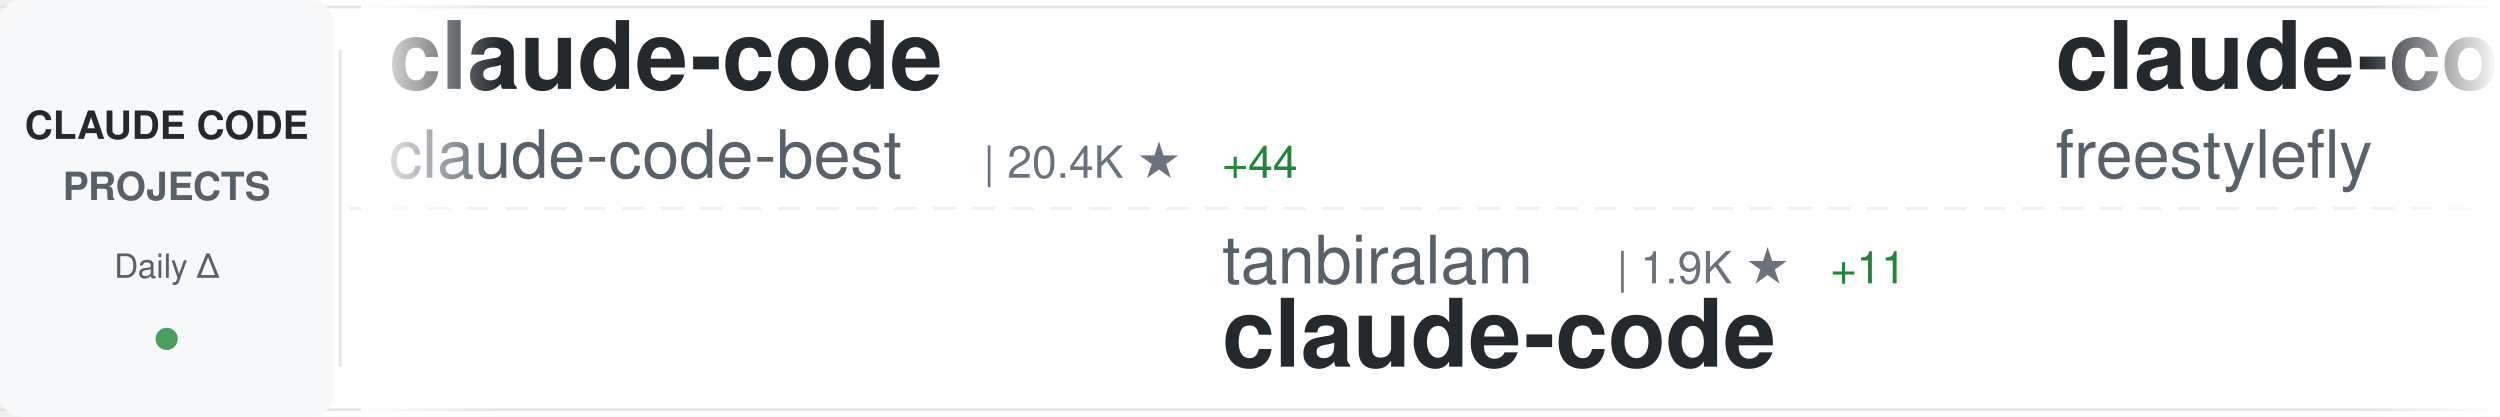
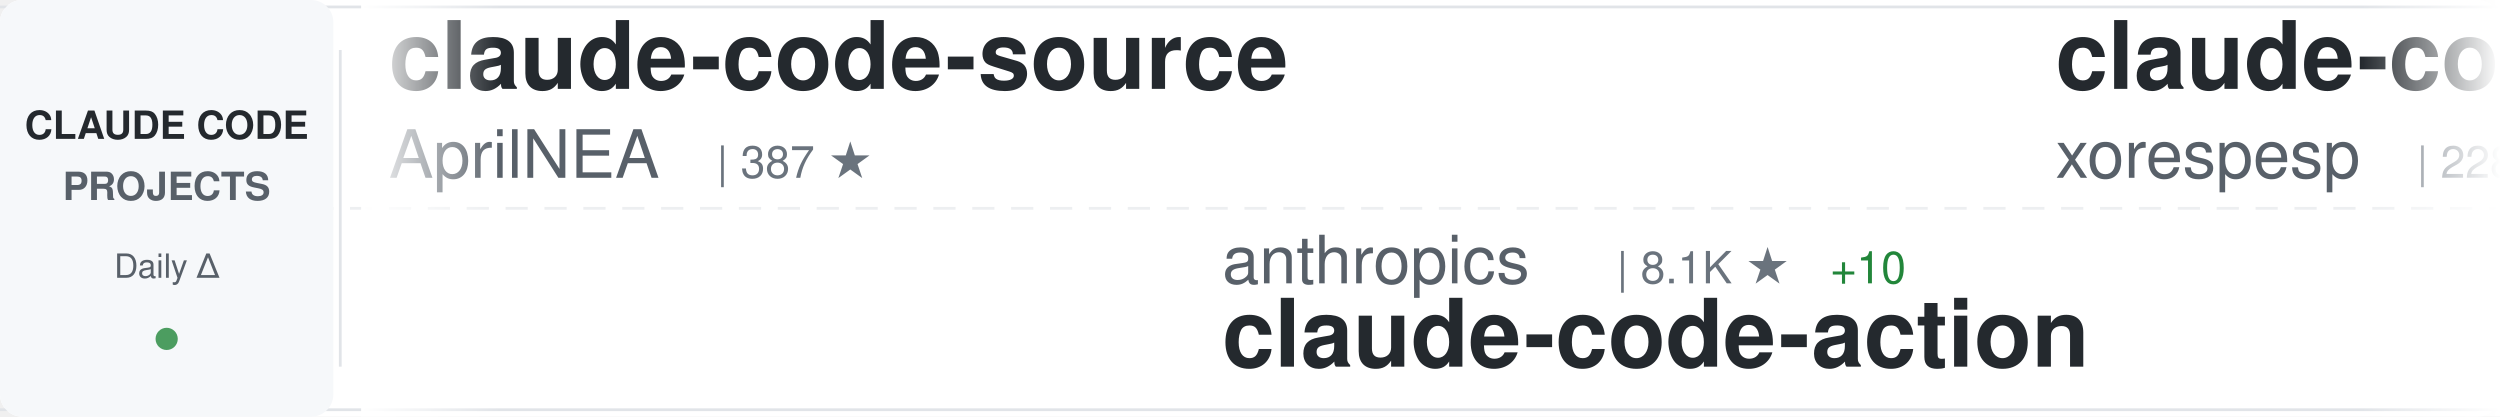
<svg xmlns="http://www.w3.org/2000/svg" width="900" height="150">
  <defs>
    <linearGradient id="awesomeLeftFade" x1="0%" y1="0%" x2="100%" y2="0%">
      <stop offset="0%" style="stop-color:#ffffff;stop-opacity:1" />
      <stop offset="100%" style="stop-color:#ffffff;stop-opacity:0" />
    </linearGradient>
    <linearGradient id="awesomeRightFade" x1="0%" y1="0%" x2="100%" y2="0%">
      <stop offset="0%" style="stop-color:#ffffff;stop-opacity:0" />
      <stop offset="100%" style="stop-color:#ffffff;stop-opacity:1" />
    </linearGradient>
  </defs>
  <rect width="900" height="150" fill="#ffffff" rx="8" />
  <rect x="0" y="2" width="900" height="1" fill="#e1e4e8" />
  <rect x="0" y="147" width="900" height="1" fill="#e1e4e8" />
  <line x1="0" y1="75" x2="900" y2="75" stroke="#e1e4e8" stroke-width="1" stroke-dasharray="8 6" opacity="0.6" />
  <rect x="0" y="0" width="120" height="150" fill="#f6f8fa" rx="8" />
  <text x="60" y="50" font-family="-apple-system, BlinkMacSystemFont, 'Segoe UI', Helvetica, Arial, sans-serif" font-size="14" font-weight="600" fill="#24292e" text-anchor="middle">CLAUDE CODE</text>
  <text x="60" y="72" font-family="-apple-system, BlinkMacSystemFont, 'Segoe UI', Helvetica, Arial, sans-serif" font-size="14" font-weight="600" fill="#586069" text-anchor="middle">PROJECTS</text>
  <text x="60" y="100" font-family="-apple-system, BlinkMacSystemFont, 'Segoe UI', Helvetica, Arial, sans-serif" font-size="12" font-weight="500" fill="#586069" text-anchor="middle">Daily Δ</text>
  <circle cx="60" cy="122" r="4" fill="#22863a" opacity="0.8" />
  <rect x="122" y="18" width="1" height="114" fill="#e1e4e8" />
  <clipPath id="awesomeTickerClip">
    <rect x="130" y="0" width="770" height="150" />
  </clipPath>
  <g clip-path="url(#awesomeTickerClip)">
    <g id="awesomeTickerItems">
      <animateTransform attributeName="transform" attributeType="XML" type="translate" from="0 0" to="-3000 0" dur="54s" repeatCount="indefinite" />
      <g transform="translate(0, 0)">
-         <text x="140" y="32" font-family="-apple-system, BlinkMacSystemFont, 'Segoe UI', Helvetica, Arial, sans-serif" font-size="34" font-weight="600" fill="#24292e">claude-code</text>
-         <text x="140" y="64" font-family="-apple-system, BlinkMacSystemFont, 'Segoe UI', Helvetica, Arial, sans-serif" font-size="24" font-weight="400" fill="#586069">claude-code-best</text>
-         <text x="354" y="64" font-family="-apple-system, BlinkMacSystemFont, 'Segoe UI', Helvetica, Arial, sans-serif" font-size="16" font-weight="500" fill="#6a737d">| 20.4K ★</text>
-         <text x="440" y="64" font-family="-apple-system, BlinkMacSystemFont, 'Segoe UI', Helvetica, Arial, sans-serif" font-size="16" font-weight="500" fill="#22863a"> +44</text>
-       </g>
-       <g transform="translate(300, 0)">
-         <text x="140" y="102" font-family="-apple-system, BlinkMacSystemFont, 'Segoe UI', Helvetica, Arial, sans-serif" font-size="24" font-weight="400" fill="#586069">tanbiralam</text>
-         <text x="282" y="102" font-family="-apple-system, BlinkMacSystemFont, 'Segoe UI', Helvetica, Arial, sans-serif" font-size="16" font-weight="500" fill="#6a737d">| 1.9K ★</text>
-         <text x="359" y="102" font-family="-apple-system, BlinkMacSystemFont, 'Segoe UI', Helvetica, Arial, sans-serif" font-size="16" font-weight="500" fill="#22863a"> +11</text>
-         <text x="140" y="132" font-family="-apple-system, BlinkMacSystemFont, 'Segoe UI', Helvetica, Arial, sans-serif" font-size="34" font-weight="600" fill="#24292e">claude-code</text>
-       </g>
-       <g transform="translate(600, 0)">
-         <text x="140" y="32" font-family="-apple-system, BlinkMacSystemFont, 'Segoe UI', Helvetica, Arial, sans-serif" font-size="34" font-weight="600" fill="#24292e">claude-code</text>
-         <text x="140" y="64" font-family="-apple-system, BlinkMacSystemFont, 'Segoe UI', Helvetica, Arial, sans-serif" font-size="24" font-weight="400" fill="#586069">freestylefly</text>
-         <text x="306" y="64" font-family="-apple-system, BlinkMacSystemFont, 'Segoe UI', Helvetica, Arial, sans-serif" font-size="16" font-weight="500" fill="#6a737d">| 127 ★</text>
-       </g>
-       <g transform="translate(900, 0)">
-         <text x="140" y="102" font-family="-apple-system, BlinkMacSystemFont, 'Segoe UI', Helvetica, Arial, sans-serif" font-size="24" font-weight="400" fill="#586069">luyao618</text>
-         <text x="258" y="102" font-family="-apple-system, BlinkMacSystemFont, 'Segoe UI', Helvetica, Arial, sans-serif" font-size="16" font-weight="500" fill="#6a737d">| 1.6K ★</text>
-         <text x="335" y="102" font-family="-apple-system, BlinkMacSystemFont, 'Segoe UI', Helvetica, Arial, sans-serif" font-size="16" font-weight="500" fill="#22863a"> +6</text>
-         <text x="140" y="132" font-family="-apple-system, BlinkMacSystemFont, 'Segoe UI', Helvetica, Arial, sans-serif" font-size="34" font-weight="600" fill="#24292e">Claude-Code-Source-Study</text>
-       </g>
-       <g transform="translate(1200, 0)">
-         <text x="140" y="32" font-family="-apple-system, BlinkMacSystemFont, 'Segoe UI', Helvetica, Arial, sans-serif" font-size="34" font-weight="600" fill="#24292e">claude-code-sub-agents</text>
-         <text x="140" y="64" font-family="-apple-system, BlinkMacSystemFont, 'Segoe UI', Helvetica, Arial, sans-serif" font-size="24" font-weight="400" fill="#586069">lst97</text>
-         <text x="222" y="64" font-family="-apple-system, BlinkMacSystemFont, 'Segoe UI', Helvetica, Arial, sans-serif" font-size="16" font-weight="500" fill="#6a737d">| 1.6K ★</text>
-       </g>
-       <g transform="translate(1500, 0)">
-         <text x="140" y="102" font-family="-apple-system, BlinkMacSystemFont, 'Segoe UI', Helvetica, Arial, sans-serif" font-size="24" font-weight="400" fill="#586069">multica-ai</text>
-         <text x="282" y="102" font-family="-apple-system, BlinkMacSystemFont, 'Segoe UI', Helvetica, Arial, sans-serif" font-size="16" font-weight="500" fill="#6a737d">| 182.5K ★</text>
-         <text x="377" y="102" font-family="-apple-system, BlinkMacSystemFont, 'Segoe UI', Helvetica, Arial, sans-serif" font-size="16" font-weight="500" fill="#22863a"> +708</text>
-         <text x="140" y="132" font-family="-apple-system, BlinkMacSystemFont, 'Segoe UI', Helvetica, Arial, sans-serif" font-size="34" font-weight="600" fill="#24292e">andrej-karpathy-skills</text>
-       </g>
-       <g transform="translate(1800, 0)">
-         <text x="140" y="32" font-family="-apple-system, BlinkMacSystemFont, 'Segoe UI', Helvetica, Arial, sans-serif" font-size="34" font-weight="600" fill="#24292e">claude-code-source-build</text>
-         <text x="140" y="64" font-family="-apple-system, BlinkMacSystemFont, 'Segoe UI', Helvetica, Arial, sans-serif" font-size="24" font-weight="400" fill="#586069">andrew-kramer-inno</text>
-         <text x="378" y="64" font-family="-apple-system, BlinkMacSystemFont, 'Segoe UI', Helvetica, Arial, sans-serif" font-size="16" font-weight="500" fill="#6a737d">| 589 ★</text>
-       </g>
-       <g transform="translate(2100, 0)">
-         <text x="140" y="102" font-family="-apple-system, BlinkMacSystemFont, 'Segoe UI', Helvetica, Arial, sans-serif" font-size="24" font-weight="400" fill="#586069">Piebald-AI</text>
-         <text x="282" y="102" font-family="-apple-system, BlinkMacSystemFont, 'Segoe UI', Helvetica, Arial, sans-serif" font-size="16" font-weight="500" fill="#6a737d">| 11.4K ★</text>
-         <text x="368" y="102" font-family="-apple-system, BlinkMacSystemFont, 'Segoe UI', Helvetica, Arial, sans-serif" font-size="16" font-weight="500" fill="#22863a"> +28</text>
-         <text x="140" y="132" font-family="-apple-system, BlinkMacSystemFont, 'Segoe UI', Helvetica, Arial, sans-serif" font-size="34" font-weight="600" fill="#24292e">claude-code-system-promp...</text>
-       </g>
-       <g transform="translate(2400, 0)">
        <text x="140" y="32" font-family="-apple-system, BlinkMacSystemFont, 'Segoe UI', Helvetica, Arial, sans-serif" font-size="34" font-weight="600" fill="#24292e">claude-code-source</text>
        <text x="140" y="64" font-family="-apple-system, BlinkMacSystemFont, 'Segoe UI', Helvetica, Arial, sans-serif" font-size="24" font-weight="400" fill="#586069">AprilNEA</text>
        <text x="258" y="64" font-family="-apple-system, BlinkMacSystemFont, 'Segoe UI', Helvetica, Arial, sans-serif" font-size="16" font-weight="500" fill="#6a737d">| 387 ★</text>
      </g>
+       <g transform="translate(300, 0)">
+         <text x="140" y="102" font-family="-apple-system, BlinkMacSystemFont, 'Segoe UI', Helvetica, Arial, sans-serif" font-size="24" font-weight="400" fill="#586069">anthropics</text>
+         <text x="282" y="102" font-family="-apple-system, BlinkMacSystemFont, 'Segoe UI', Helvetica, Arial, sans-serif" font-size="16" font-weight="500" fill="#6a737d">| 8.1K ★</text>
+         <text x="359" y="102" font-family="-apple-system, BlinkMacSystemFont, 'Segoe UI', Helvetica, Arial, sans-serif" font-size="16" font-weight="500" fill="#22863a"> +10</text>
+         <text x="140" y="132" font-family="-apple-system, BlinkMacSystemFont, 'Segoe UI', Helvetica, Arial, sans-serif" font-size="34" font-weight="600" fill="#24292e">claude-code-action</text>
+       </g>
+       <g transform="translate(600, 0)">
+         <text x="140" y="32" font-family="-apple-system, BlinkMacSystemFont, 'Segoe UI', Helvetica, Arial, sans-serif" font-size="34" font-weight="600" fill="#24292e">claude-code</text>
+         <text x="140" y="64" font-family="-apple-system, BlinkMacSystemFont, 'Segoe UI', Helvetica, Arial, sans-serif" font-size="24" font-weight="400" fill="#586069">xorespesp</text>
+         <text x="270" y="64" font-family="-apple-system, BlinkMacSystemFont, 'Segoe UI', Helvetica, Arial, sans-serif" font-size="16" font-weight="500" fill="#6a737d">| 228 ★</text>
+       </g>
+       <g transform="translate(900, 0)">
+         <text x="140" y="102" font-family="-apple-system, BlinkMacSystemFont, 'Segoe UI', Helvetica, Arial, sans-serif" font-size="24" font-weight="400" fill="#586069">router-for-me</text>
+         <text x="318" y="102" font-family="-apple-system, BlinkMacSystemFont, 'Segoe UI', Helvetica, Arial, sans-serif" font-size="16" font-weight="500" fill="#6a737d">| 38.5K ★</text>
+         <text x="404" y="102" font-family="-apple-system, BlinkMacSystemFont, 'Segoe UI', Helvetica, Arial, sans-serif" font-size="16" font-weight="500" fill="#22863a"> +92</text>
+         <text x="140" y="132" font-family="-apple-system, BlinkMacSystemFont, 'Segoe UI', Helvetica, Arial, sans-serif" font-size="34" font-weight="600" fill="#24292e">CLIProxyAPI</text>
+       </g>
+       <g transform="translate(1200, 0)">
+         <text x="140" y="32" font-family="-apple-system, BlinkMacSystemFont, 'Segoe UI', Helvetica, Arial, sans-serif" font-size="34" font-weight="600" fill="#24292e">free-claude-code</text>
+         <text x="140" y="64" font-family="-apple-system, BlinkMacSystemFont, 'Segoe UI', Helvetica, Arial, sans-serif" font-size="24" font-weight="400" fill="#586069">Alishahryar1</text>
+         <text x="306" y="64" font-family="-apple-system, BlinkMacSystemFont, 'Segoe UI', Helvetica, Arial, sans-serif" font-size="16" font-weight="500" fill="#6a737d">| 37.1K ★</text>
+         <text x="392" y="64" font-family="-apple-system, BlinkMacSystemFont, 'Segoe UI', Helvetica, Arial, sans-serif" font-size="16" font-weight="500" fill="#22863a"> +172</text>
+       </g>
+       <g transform="translate(1500, 0)">
+         <text x="140" y="102" font-family="-apple-system, BlinkMacSystemFont, 'Segoe UI', Helvetica, Arial, sans-serif" font-size="24" font-weight="400" fill="#586069">ChinaSiro</text>
+         <text x="270" y="102" font-family="-apple-system, BlinkMacSystemFont, 'Segoe UI', Helvetica, Arial, sans-serif" font-size="16" font-weight="500" fill="#6a737d">| 9.5K ★</text>
+         <text x="347" y="102" font-family="-apple-system, BlinkMacSystemFont, 'Segoe UI', Helvetica, Arial, sans-serif" font-size="16" font-weight="500" fill="#22863a"> +6</text>
+         <text x="140" y="132" font-family="-apple-system, BlinkMacSystemFont, 'Segoe UI', Helvetica, Arial, sans-serif" font-size="34" font-weight="600" fill="#24292e">claude-code-sourcemap</text>
+       </g>
+       <g transform="translate(1800, 0)">
+         <text x="140" y="32" font-family="-apple-system, BlinkMacSystemFont, 'Segoe UI', Helvetica, Arial, sans-serif" font-size="34" font-weight="600" fill="#24292e">claude-code-guide</text>
+         <text x="140" y="64" font-family="-apple-system, BlinkMacSystemFont, 'Segoe UI', Helvetica, Arial, sans-serif" font-size="24" font-weight="400" fill="#586069">Cranot</text>
+         <text x="234" y="64" font-family="-apple-system, BlinkMacSystemFont, 'Segoe UI', Helvetica, Arial, sans-serif" font-size="16" font-weight="500" fill="#6a737d">| 2.8K ★</text>
+       </g>
+       <g transform="translate(2100, 0)">
+         <text x="140" y="102" font-family="-apple-system, BlinkMacSystemFont, 'Segoe UI', Helvetica, Arial, sans-serif" font-size="24" font-weight="400" fill="#586069">OneRedOak</text>
+         <text x="270" y="102" font-family="-apple-system, BlinkMacSystemFont, 'Segoe UI', Helvetica, Arial, sans-serif" font-size="16" font-weight="500" fill="#6a737d">| 3.8K ★</text>
+         <text x="347" y="102" font-family="-apple-system, BlinkMacSystemFont, 'Segoe UI', Helvetica, Arial, sans-serif" font-size="16" font-weight="500" fill="#22863a"> +2</text>
+         <text x="140" y="132" font-family="-apple-system, BlinkMacSystemFont, 'Segoe UI', Helvetica, Arial, sans-serif" font-size="34" font-weight="600" fill="#24292e">claude-code-workflows</text>
+       </g>
+       <g transform="translate(2400, 0)">
+         <text x="140" y="32" font-family="-apple-system, BlinkMacSystemFont, 'Segoe UI', Helvetica, Arial, sans-serif" font-size="34" font-weight="600" fill="#24292e">claude-code-from-scratch</text>
+         <text x="140" y="64" font-family="-apple-system, BlinkMacSystemFont, 'Segoe UI', Helvetica, Arial, sans-serif" font-size="24" font-weight="400" fill="#586069">Windy3f3f3f3f</text>
+         <text x="318" y="64" font-family="-apple-system, BlinkMacSystemFont, 'Segoe UI', Helvetica, Arial, sans-serif" font-size="16" font-weight="500" fill="#6a737d">| 1.5K ★</text>
+         <text x="395" y="64" font-family="-apple-system, BlinkMacSystemFont, 'Segoe UI', Helvetica, Arial, sans-serif" font-size="16" font-weight="500" fill="#22863a"> +2</text>
+       </g>
      <g transform="translate(2700, 0)">
-         <text x="140" y="102" font-family="-apple-system, BlinkMacSystemFont, 'Segoe UI', Helvetica, Arial, sans-serif" font-size="24" font-weight="400" fill="#586069">jqueryscript</text>
-         <text x="306" y="102" font-family="-apple-system, BlinkMacSystemFont, 'Segoe UI', Helvetica, Arial, sans-serif" font-size="16" font-weight="500" fill="#6a737d">| 442 ★</text>
-         <text x="374" y="102" font-family="-apple-system, BlinkMacSystemFont, 'Segoe UI', Helvetica, Arial, sans-serif" font-size="16" font-weight="500" fill="#22863a"> +2</text>
-         <text x="140" y="132" font-family="-apple-system, BlinkMacSystemFont, 'Segoe UI', Helvetica, Arial, sans-serif" font-size="34" font-weight="600" fill="#24292e">awesome-claude-code</text>
+         <text x="140" y="102" font-family="-apple-system, BlinkMacSystemFont, 'Segoe UI', Helvetica, Arial, sans-serif" font-size="24" font-weight="400" fill="#586069">zebbern</text>
+         <text x="246" y="102" font-family="-apple-system, BlinkMacSystemFont, 'Segoe UI', Helvetica, Arial, sans-serif" font-size="16" font-weight="500" fill="#6a737d">| 4.3K ★</text>
+         <text x="323" y="102" font-family="-apple-system, BlinkMacSystemFont, 'Segoe UI', Helvetica, Arial, sans-serif" font-size="16" font-weight="500" fill="#22863a"> +5</text>
+         <text x="140" y="132" font-family="-apple-system, BlinkMacSystemFont, 'Segoe UI', Helvetica, Arial, sans-serif" font-size="34" font-weight="600" fill="#24292e">claude-code-guide</text>
      </g>
      <g transform="translate(3000, 0)">
-         <text x="140" y="32" font-family="-apple-system, BlinkMacSystemFont, 'Segoe UI', Helvetica, Arial, sans-serif" font-size="34" font-weight="600" fill="#24292e">claude-code</text>
-         <text x="140" y="64" font-family="-apple-system, BlinkMacSystemFont, 'Segoe UI', Helvetica, Arial, sans-serif" font-size="24" font-weight="400" fill="#586069">claude-code-best</text>
-         <text x="354" y="64" font-family="-apple-system, BlinkMacSystemFont, 'Segoe UI', Helvetica, Arial, sans-serif" font-size="16" font-weight="500" fill="#6a737d">| 20.4K ★</text>
-         <text x="440" y="64" font-family="-apple-system, BlinkMacSystemFont, 'Segoe UI', Helvetica, Arial, sans-serif" font-size="16" font-weight="500" fill="#22863a"> +44</text>
+         <text x="140" y="32" font-family="-apple-system, BlinkMacSystemFont, 'Segoe UI', Helvetica, Arial, sans-serif" font-size="34" font-weight="600" fill="#24292e">claude-code-source</text>
+         <text x="140" y="64" font-family="-apple-system, BlinkMacSystemFont, 'Segoe UI', Helvetica, Arial, sans-serif" font-size="24" font-weight="400" fill="#586069">AprilNEA</text>
+         <text x="258" y="64" font-family="-apple-system, BlinkMacSystemFont, 'Segoe UI', Helvetica, Arial, sans-serif" font-size="16" font-weight="500" fill="#6a737d">| 387 ★</text>
      </g>
      <g transform="translate(3300, 0)">
-         <text x="140" y="102" font-family="-apple-system, BlinkMacSystemFont, 'Segoe UI', Helvetica, Arial, sans-serif" font-size="24" font-weight="400" fill="#586069">tanbiralam</text>
-         <text x="282" y="102" font-family="-apple-system, BlinkMacSystemFont, 'Segoe UI', Helvetica, Arial, sans-serif" font-size="16" font-weight="500" fill="#6a737d">| 1.9K ★</text>
-         <text x="359" y="102" font-family="-apple-system, BlinkMacSystemFont, 'Segoe UI', Helvetica, Arial, sans-serif" font-size="16" font-weight="500" fill="#22863a"> +11</text>
-         <text x="140" y="132" font-family="-apple-system, BlinkMacSystemFont, 'Segoe UI', Helvetica, Arial, sans-serif" font-size="34" font-weight="600" fill="#24292e">claude-code</text>
+         <text x="140" y="102" font-family="-apple-system, BlinkMacSystemFont, 'Segoe UI', Helvetica, Arial, sans-serif" font-size="24" font-weight="400" fill="#586069">anthropics</text>
+         <text x="282" y="102" font-family="-apple-system, BlinkMacSystemFont, 'Segoe UI', Helvetica, Arial, sans-serif" font-size="16" font-weight="500" fill="#6a737d">| 8.1K ★</text>
+         <text x="359" y="102" font-family="-apple-system, BlinkMacSystemFont, 'Segoe UI', Helvetica, Arial, sans-serif" font-size="16" font-weight="500" fill="#22863a"> +10</text>
+         <text x="140" y="132" font-family="-apple-system, BlinkMacSystemFont, 'Segoe UI', Helvetica, Arial, sans-serif" font-size="34" font-weight="600" fill="#24292e">claude-code-action</text>
      </g>
      <g transform="translate(3600, 0)">
        <text x="140" y="32" font-family="-apple-system, BlinkMacSystemFont, 'Segoe UI', Helvetica, Arial, sans-serif" font-size="34" font-weight="600" fill="#24292e">claude-code</text>
-         <text x="140" y="64" font-family="-apple-system, BlinkMacSystemFont, 'Segoe UI', Helvetica, Arial, sans-serif" font-size="24" font-weight="400" fill="#586069">freestylefly</text>
-         <text x="306" y="64" font-family="-apple-system, BlinkMacSystemFont, 'Segoe UI', Helvetica, Arial, sans-serif" font-size="16" font-weight="500" fill="#6a737d">| 127 ★</text>
+         <text x="140" y="64" font-family="-apple-system, BlinkMacSystemFont, 'Segoe UI', Helvetica, Arial, sans-serif" font-size="24" font-weight="400" fill="#586069">xorespesp</text>
+         <text x="270" y="64" font-family="-apple-system, BlinkMacSystemFont, 'Segoe UI', Helvetica, Arial, sans-serif" font-size="16" font-weight="500" fill="#6a737d">| 228 ★</text>
      </g>
      <g transform="translate(3900, 0)">
-         <text x="140" y="102" font-family="-apple-system, BlinkMacSystemFont, 'Segoe UI', Helvetica, Arial, sans-serif" font-size="24" font-weight="400" fill="#586069">luyao618</text>
-         <text x="258" y="102" font-family="-apple-system, BlinkMacSystemFont, 'Segoe UI', Helvetica, Arial, sans-serif" font-size="16" font-weight="500" fill="#6a737d">| 1.6K ★</text>
-         <text x="335" y="102" font-family="-apple-system, BlinkMacSystemFont, 'Segoe UI', Helvetica, Arial, sans-serif" font-size="16" font-weight="500" fill="#22863a"> +6</text>
-         <text x="140" y="132" font-family="-apple-system, BlinkMacSystemFont, 'Segoe UI', Helvetica, Arial, sans-serif" font-size="34" font-weight="600" fill="#24292e">Claude-Code-Source-Study</text>
+         <text x="140" y="102" font-family="-apple-system, BlinkMacSystemFont, 'Segoe UI', Helvetica, Arial, sans-serif" font-size="24" font-weight="400" fill="#586069">router-for-me</text>
+         <text x="318" y="102" font-family="-apple-system, BlinkMacSystemFont, 'Segoe UI', Helvetica, Arial, sans-serif" font-size="16" font-weight="500" fill="#6a737d">| 38.5K ★</text>
+         <text x="404" y="102" font-family="-apple-system, BlinkMacSystemFont, 'Segoe UI', Helvetica, Arial, sans-serif" font-size="16" font-weight="500" fill="#22863a"> +92</text>
+         <text x="140" y="132" font-family="-apple-system, BlinkMacSystemFont, 'Segoe UI', Helvetica, Arial, sans-serif" font-size="34" font-weight="600" fill="#24292e">CLIProxyAPI</text>
      </g>
    </g>
  </g>
  <rect x="130" y="0" width="50" height="150" fill="url(#awesomeLeftFade)" />
  <rect x="850" y="0" width="50" height="150" fill="url(#awesomeRightFade)" />
</svg>
